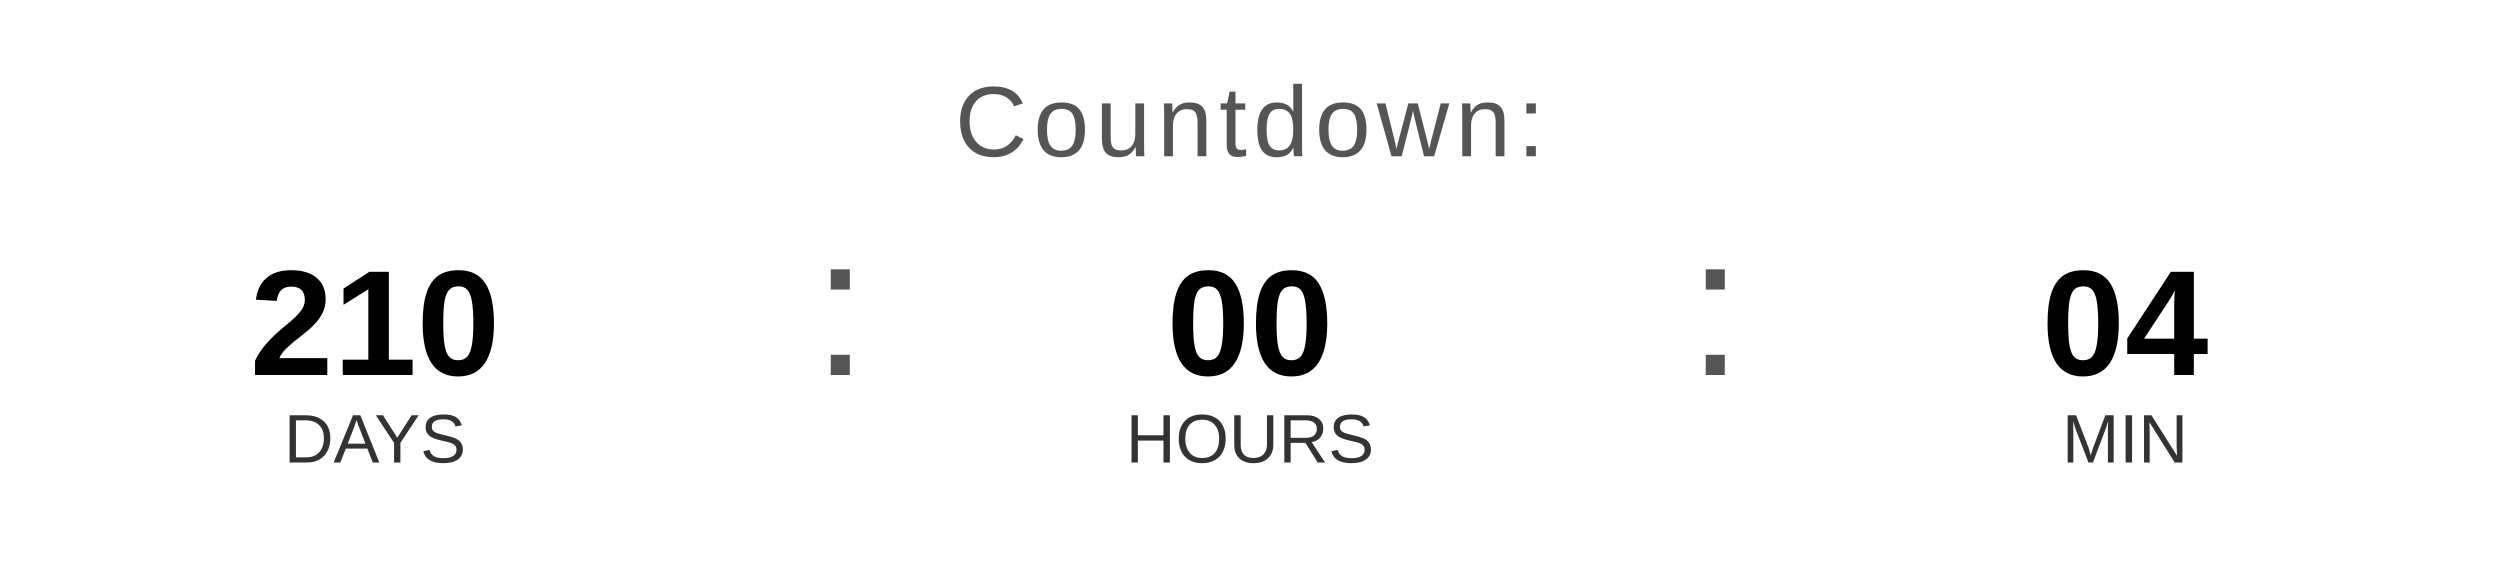
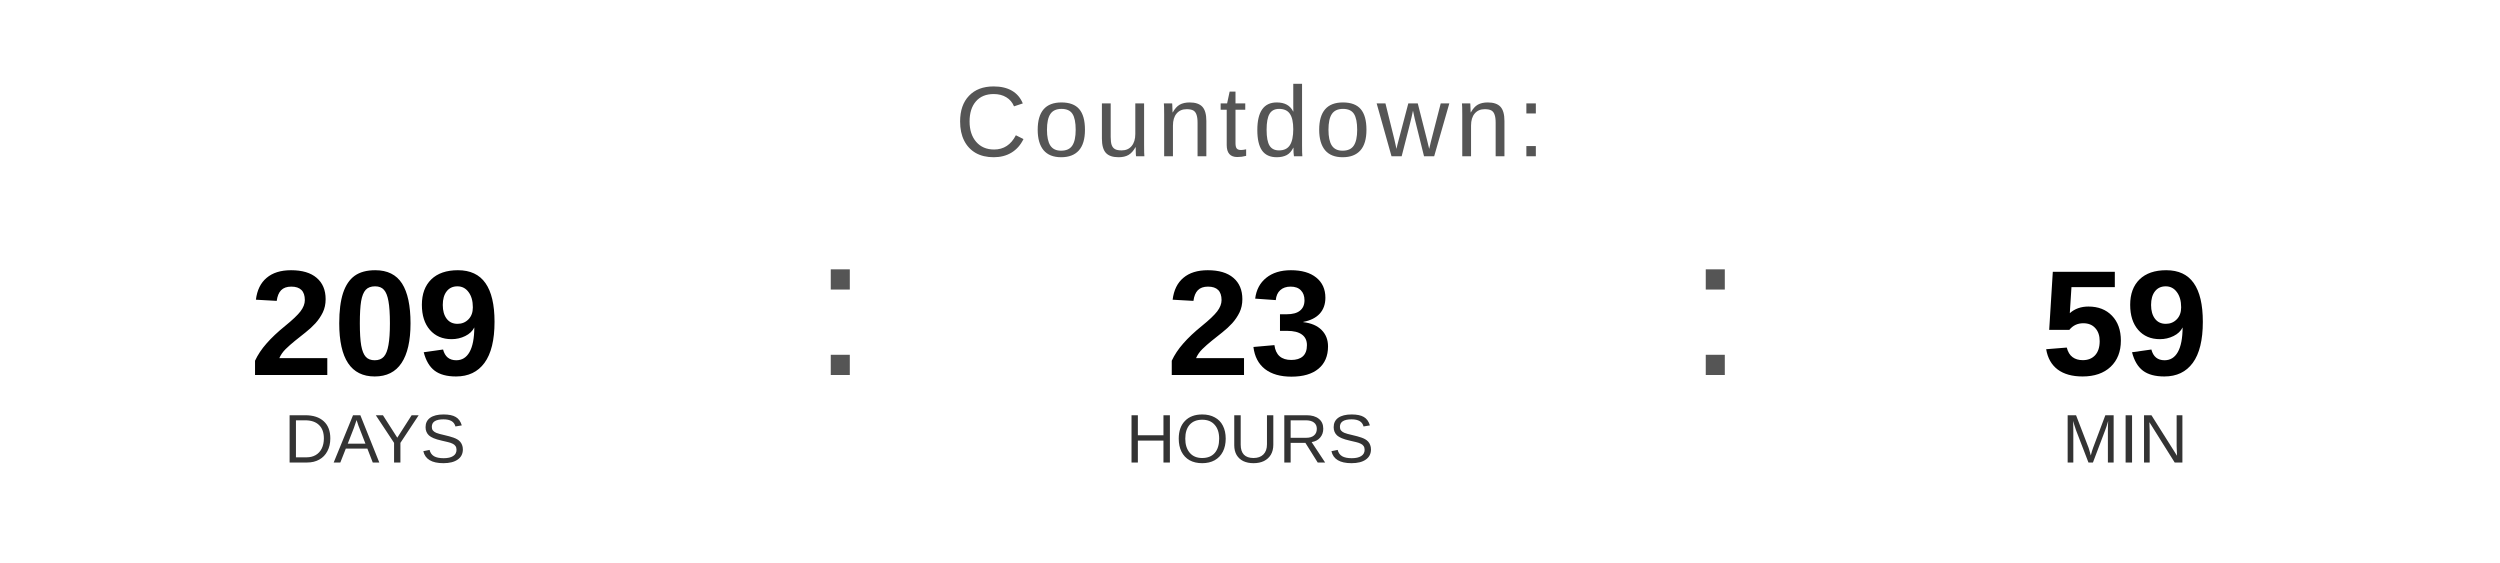
<svg xmlns="http://www.w3.org/2000/svg" width="400" height="90" viewBox="0 0 400 90">
  <text x="200" y="25" font-family="Arial, Helvetica, sans-serif" font-size="16" fill="#555555" text-anchor="middle" letter-spacing="1">
    Countdown:
  </text>
-   <text x="60" y="60" font-family="Arial, Helvetica, sans-serif" font-size="24" font-weight="bold" fill="#000000" text-anchor="middle">210</text>
+   <text x="60" y="60" font-family="Arial, Helvetica, sans-serif" font-size="24" font-weight="bold" fill="#000000" text-anchor="middle">209</text>
  <text x="60" y="74" font-family="Arial, Helvetica, sans-serif" font-size="11" fill="#333333" text-anchor="middle">DAYS</text>
  <text x="130" y="60" font-family="Arial, sans-serif" font-size="32" fill="#555555">:</text>
-   <text x="200" y="60" font-family="Arial, Helvetica, sans-serif" font-size="24" font-weight="bold" fill="#000000" text-anchor="middle">00</text>
+   <text x="200" y="60" font-family="Arial, Helvetica, sans-serif" font-size="24" font-weight="bold" fill="#000000" text-anchor="middle">23</text>
  <text x="200" y="74" font-family="Arial, Helvetica, sans-serif" font-size="11" fill="#333333" text-anchor="middle">HOURS</text>
  <text x="270" y="60" font-family="Arial, sans-serif" font-size="32" fill="#555555">:</text>
-   <text x="340" y="60" font-family="Arial, Helvetica, sans-serif" font-size="24" font-weight="bold" fill="#000000" text-anchor="middle">04</text>
+   <text x="340" y="60" font-family="Arial, Helvetica, sans-serif" font-size="24" font-weight="bold" fill="#000000" text-anchor="middle">59</text>
  <text x="340" y="74" font-family="Arial, Helvetica, sans-serif" font-size="11" fill="#333333" text-anchor="middle">MIN</text>
</svg>
